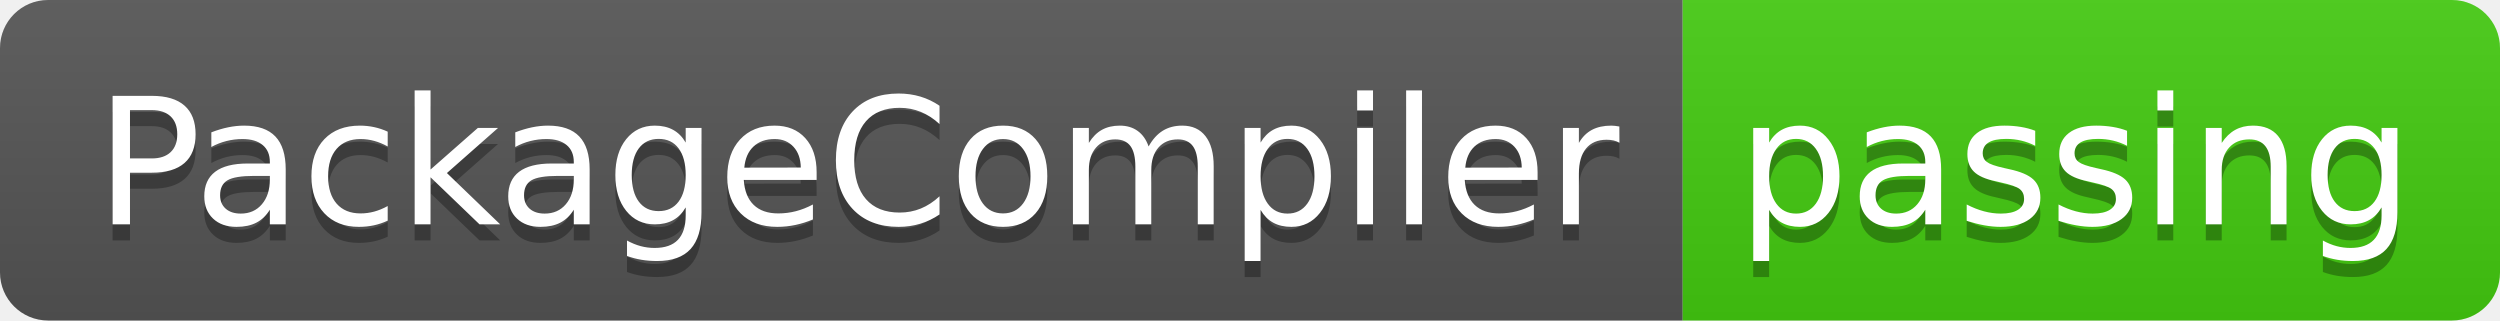
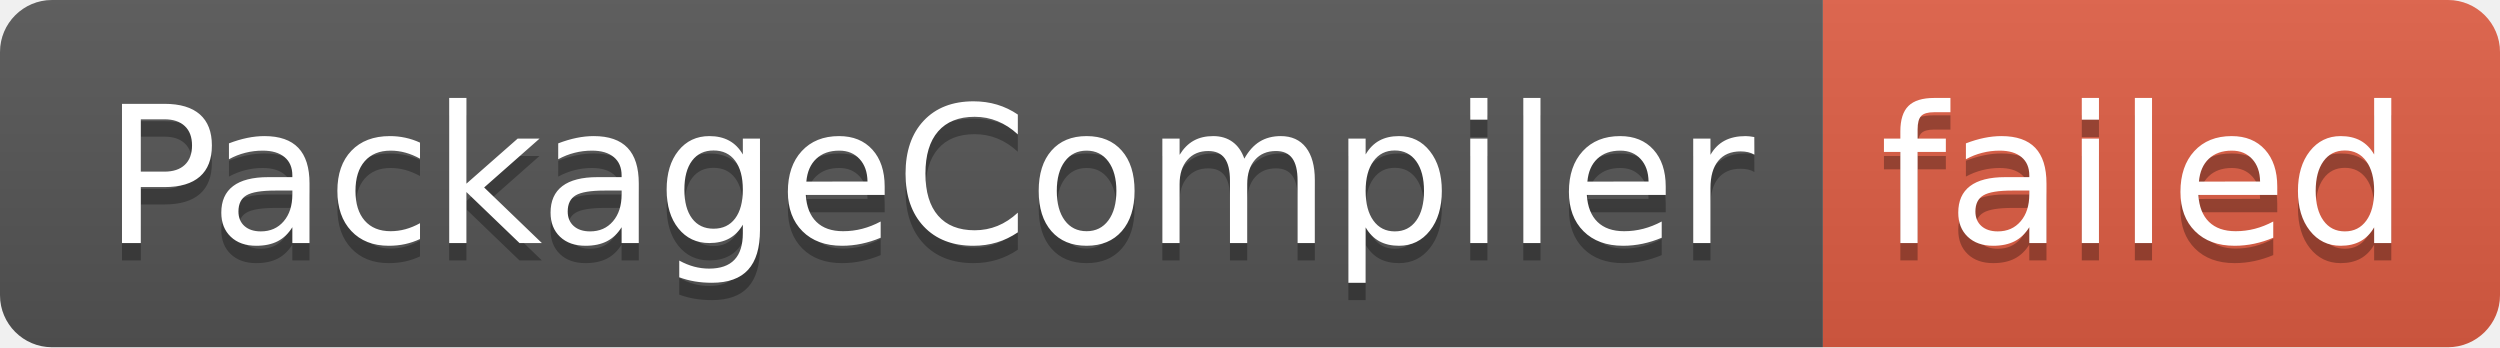
- <svg xmlns="http://www.w3.org/2000/svg" width="156" height="20" role="img" aria-label="PackageCompiler: passing">
+ <svg xmlns="http://www.w3.org/2000/svg" width="144" height="20" role="img" aria-label="PackageCompiler: failed">
  <linearGradient id="s" x2="0" y2="100%">
    <stop offset="0" stop-color="#bbb" stop-opacity=".1" />
    <stop offset="1" stop-opacity=".1" />
  </linearGradient>
  <clipPath id="r">
-     <rect width="156" height="20" rx="3" fill="#fff" />
+     <rect width="144" height="20" rx="3" fill="#fff" />
  </clipPath>
  <g clip-path="url(#r)">
    <rect width="105" height="20" fill="#555" />
-     <rect x="105" width="51" height="20" fill="#4c1" />
-     <rect width="156" height="20" fill="url(#s)" />
+     <rect x="105" width="39" height="20" fill="#e05d44" />
+     <rect width="144" height="20" fill="url(#s)" />
  </g>
  <g fill="#fff" text-anchor="middle" font-family="Verdana,Geneva,DejaVu Sans,sans-serif" text-rendering="geometricPrecision" font-size="110">
    <text aria-hidden="true" x="535" y="150" fill="#010101" fill-opacity=".3" transform="scale(.1)" textLength="950">PackageCompiler</text>
    <text x="535" y="140" transform="scale(.1)" fill="#fff" textLength="950">PackageCompiler</text>
-     <text aria-hidden="true" x="1295" y="150" fill="#010101" fill-opacity=".3" transform="scale(.1)" textLength="410">passing</text>
-     <text x="1295" y="140" transform="scale(.1)" fill="#fff" textLength="410">passing</text>
+     <text aria-hidden="true" x="1235" y="150" fill="#010101" fill-opacity=".3" transform="scale(.1)" textLength="290">failed</text>
+     <text x="1235" y="140" transform="scale(.1)" fill="#fff" textLength="290">failed</text>
  </g>
</svg>
